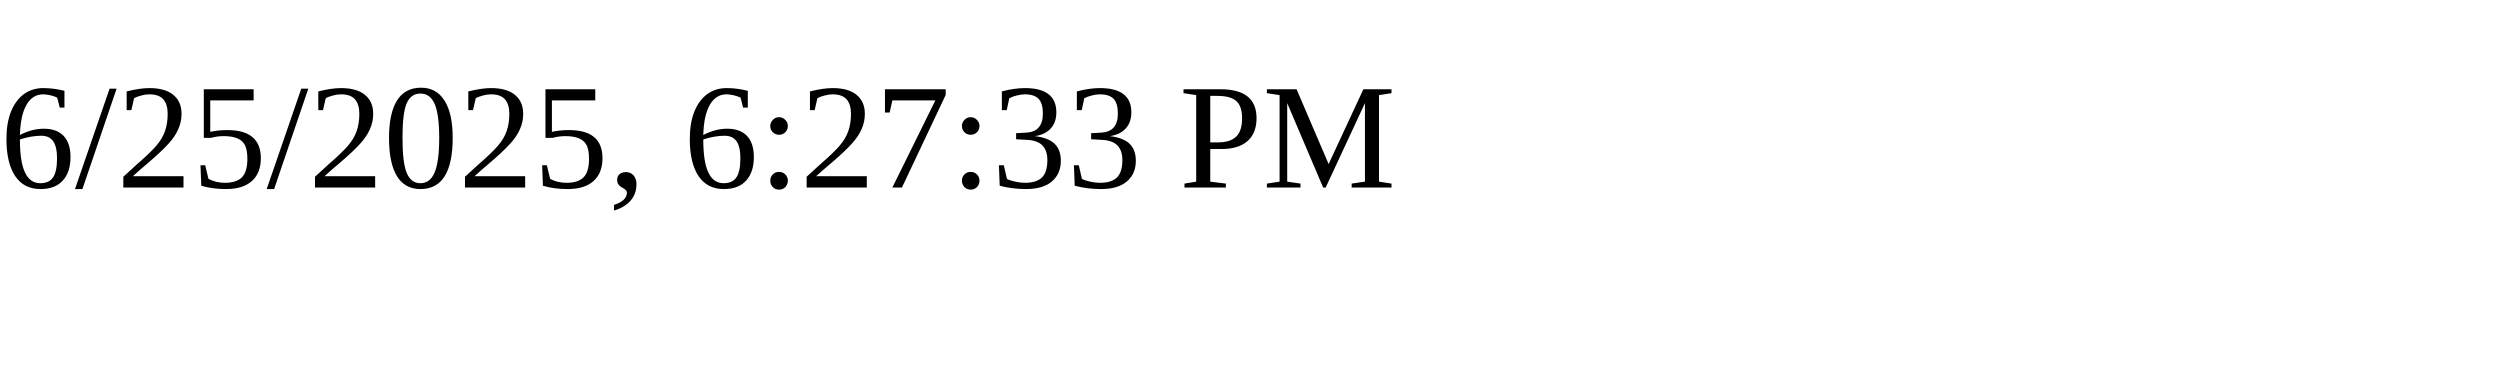
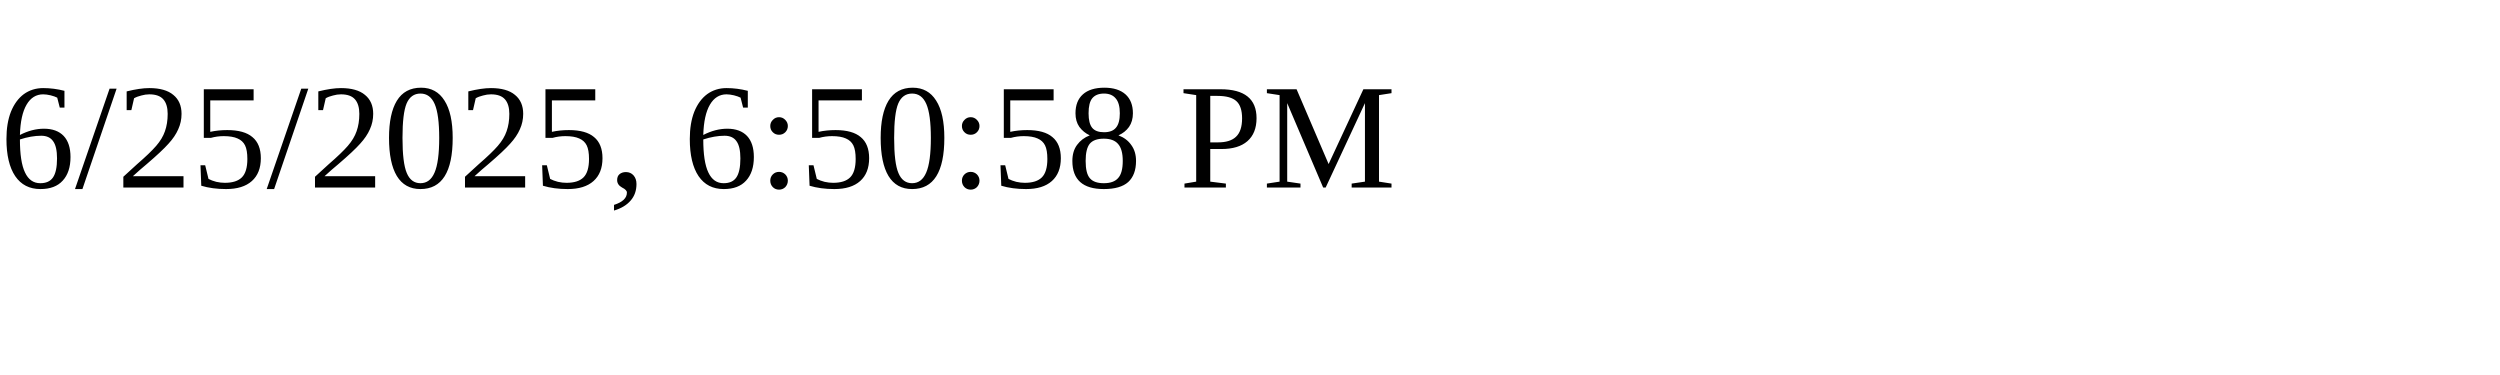
<svg xmlns="http://www.w3.org/2000/svg" height="30" width="200">
-   <text x="0" y="15">6/25/2025, 6:27:33 PM</text>
+   <text x="0" y="15">6/25/2025, 6:50:58 PM</text>
</svg>
